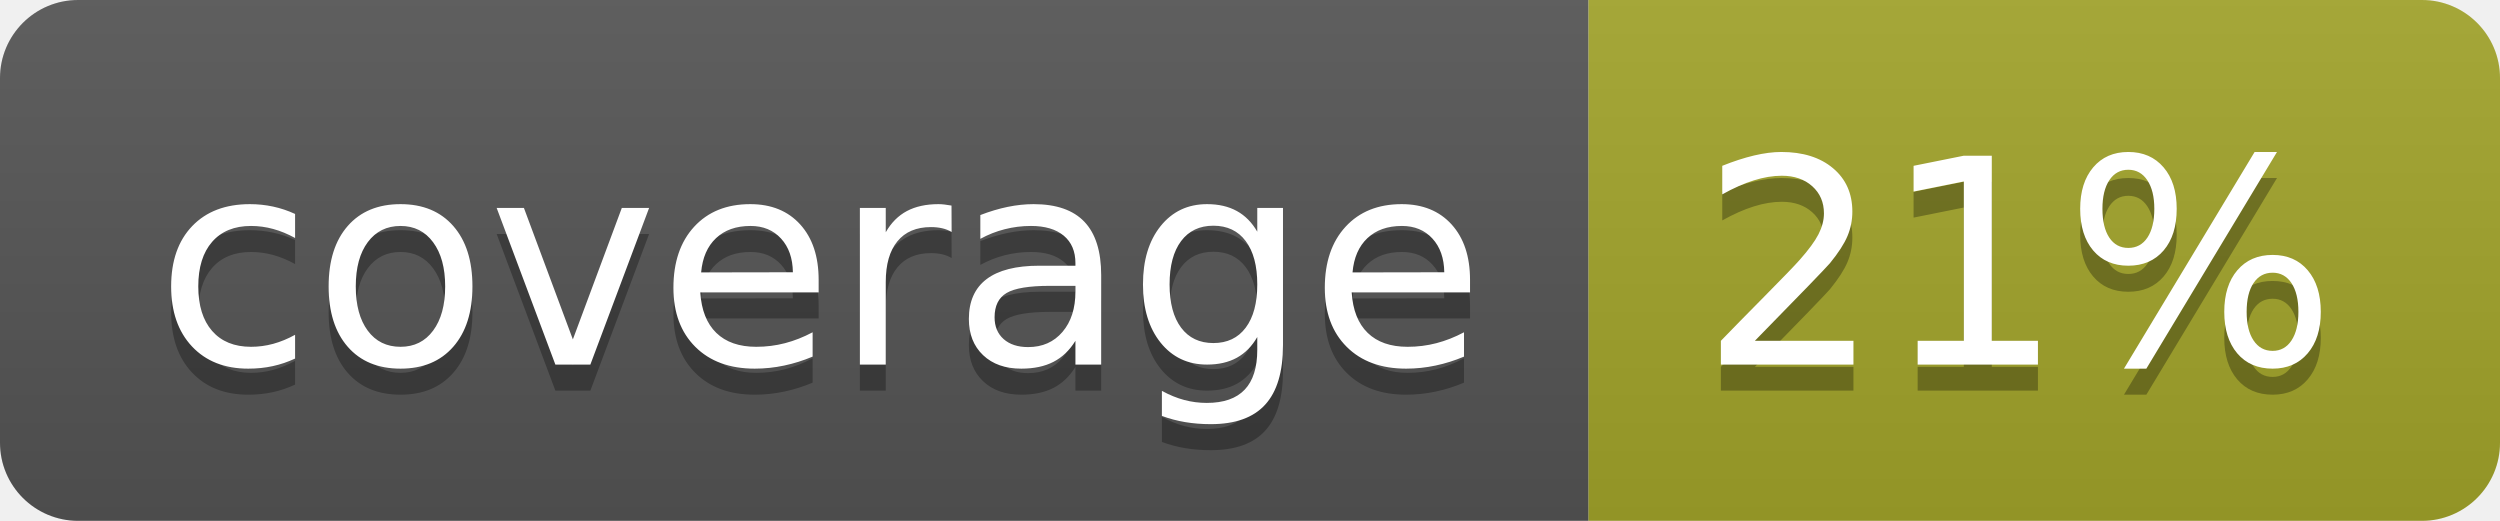
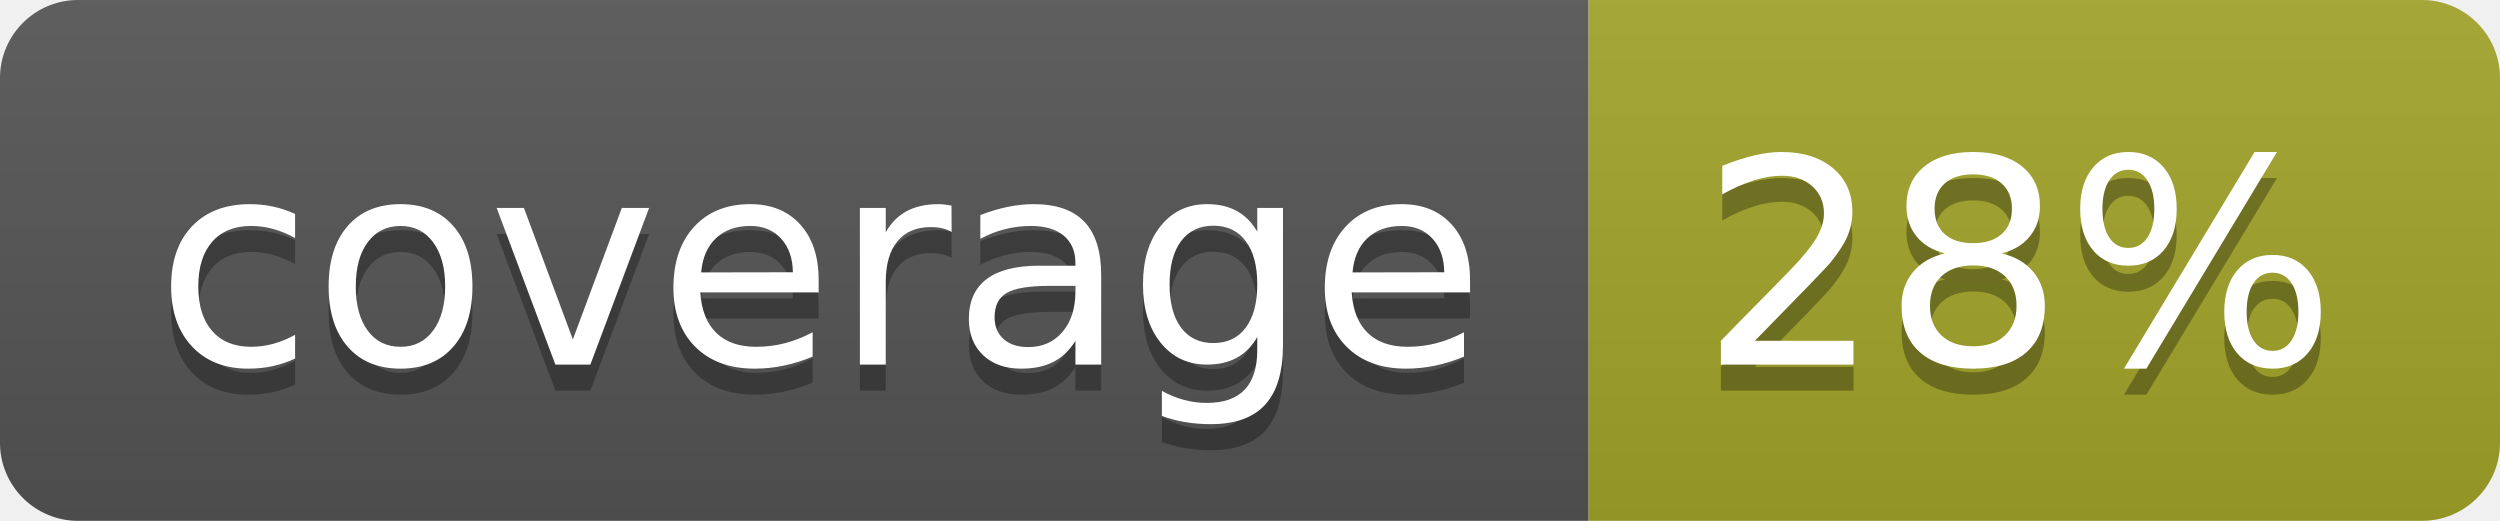
<svg xmlns="http://www.w3.org/2000/svg" width="96" height="20">
  <linearGradient id="b" x2="0" y2="100%">
    <stop offset="0" stop-color="#bbb" stop-opacity=".1" />
    <stop offset="1" stop-opacity=".1" />
  </linearGradient>
  <clipPath id="a">
    <rect width="96" height="20" rx="3" fill="#fff" />
  </clipPath>
  <g clip-path="url(#a)">
    <path fill="#555" d="M0 0h61v20H0z" />
    <path fill="#A3A52A" d="M61 0h35v20H61z" />
    <path fill="url(#b)" d="M0 0h96v20H0z" />
  </g>
  <g fill="#fff" text-anchor="middle" font-family="DejaVu Sans,Verdana,Geneva,sans-serif" font-size="110">
    <text x="315" y="150" fill="#010101" fill-opacity=".3" transform="scale(.1)" textLength="510">coverage</text>
    <text x="315" y="140" transform="scale(.1)" textLength="510">coverage</text>
-     <text x="775" y="150" fill="#010101" fill-opacity=".3" transform="scale(.1)" textLength="250">21%</text>
-     <text x="775" y="140" transform="scale(.1)" textLength="250">21%</text>
+     <text x="775" y="150" fill="#010101" fill-opacity=".3" transform="scale(.1)" textLength="250">28%</text>
+     <text x="775" y="140" transform="scale(.1)" textLength="250">28%</text>
  </g>
</svg>
